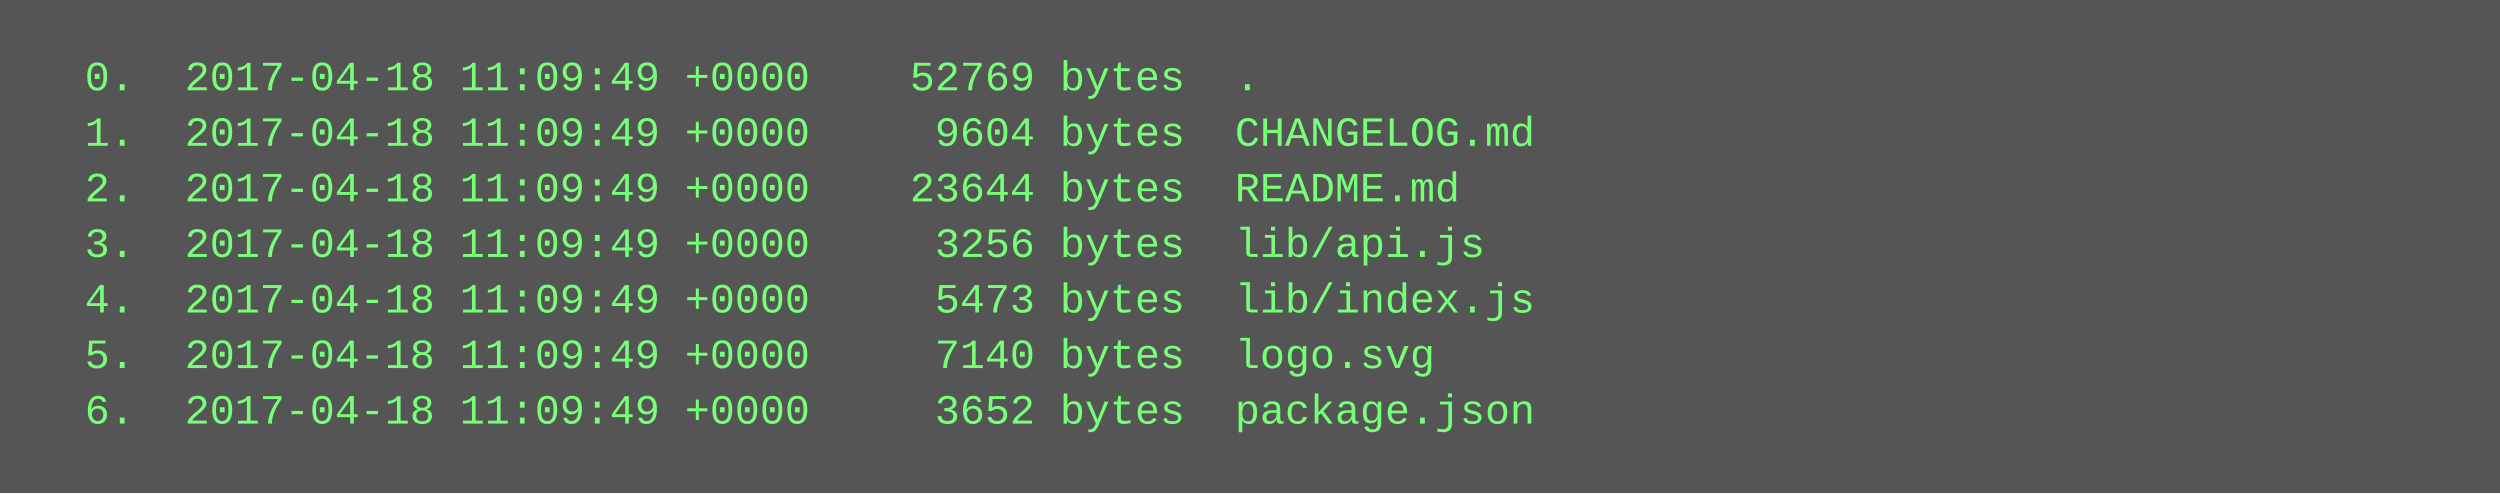
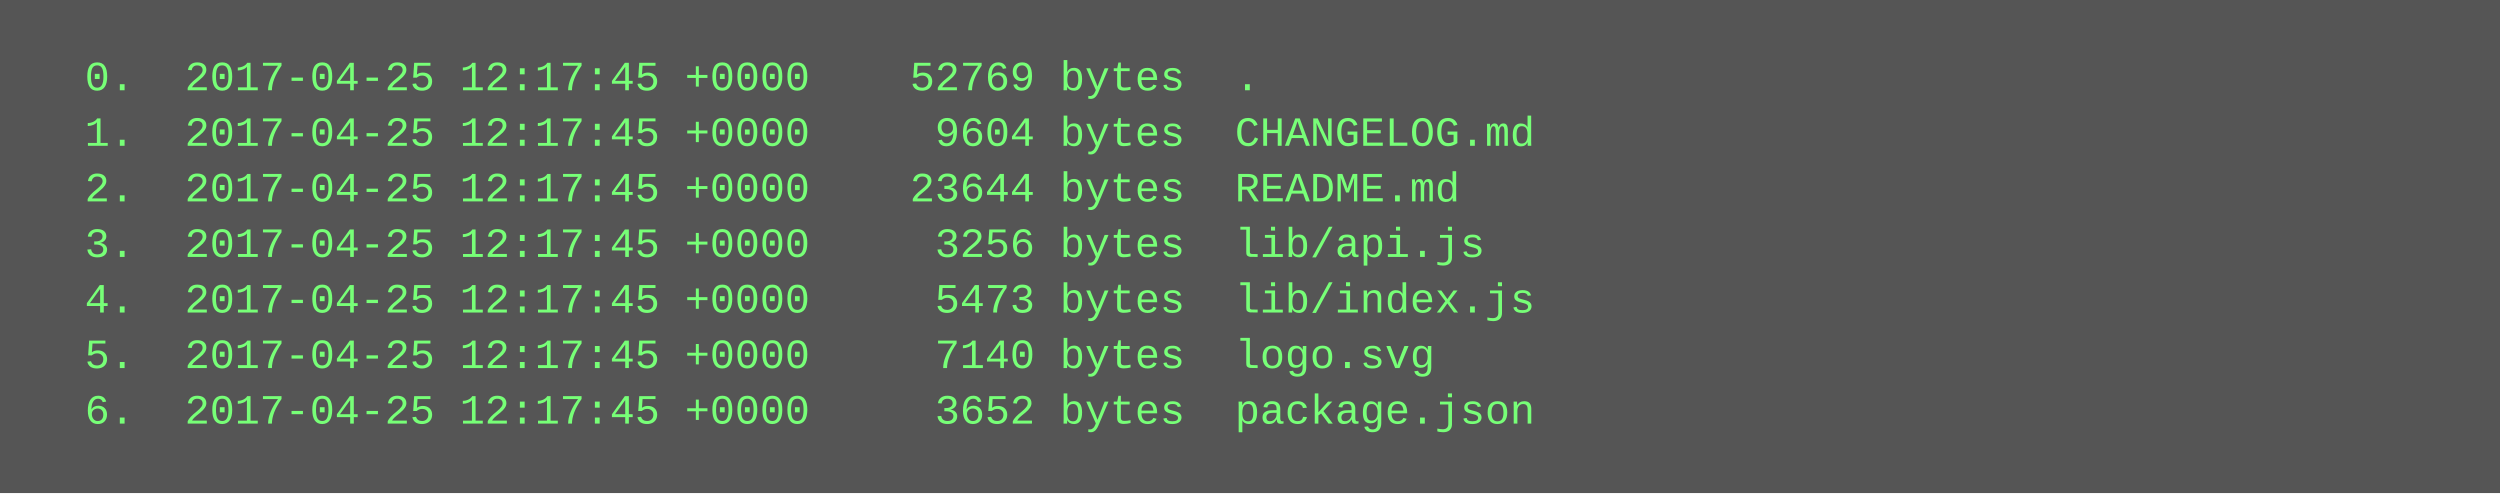
<svg xmlns="http://www.w3.org/2000/svg" height="142" width="720">
  <rect height="142" fill="#555" width="720" />
  <text fill="#7f7" font-family="Courier New" font-size="12" xml:space="preserve">
-     <tspan x="10" y="26">  0.  2017-04-18 11:09:49 +0000    52769 bytes  .</tspan>
-     <tspan x="10" y="42">  1.  2017-04-18 11:09:49 +0000     9604 bytes  CHANGELOG.md</tspan>
-     <tspan x="10" y="58">  2.  2017-04-18 11:09:49 +0000    23644 bytes  README.md</tspan>
-     <tspan x="10" y="74">  3.  2017-04-18 11:09:49 +0000     3256 bytes  lib/api.js</tspan>
-     <tspan x="10" y="90">  4.  2017-04-18 11:09:49 +0000     5473 bytes  lib/index.js</tspan>
-     <tspan x="10" y="106">  5.  2017-04-18 11:09:49 +0000     7140 bytes  logo.svg</tspan>
-     <tspan x="10" y="122">  6.  2017-04-18 11:09:49 +0000     3652 bytes  package.json</tspan>
+     <tspan x="10" y="26">  0.  2017-04-25 12:17:45 +0000    52769 bytes  .</tspan>
+     <tspan x="10" y="42">  1.  2017-04-25 12:17:45 +0000     9604 bytes  CHANGELOG.md</tspan>
+     <tspan x="10" y="58">  2.  2017-04-25 12:17:45 +0000    23644 bytes  README.md</tspan>
+     <tspan x="10" y="74">  3.  2017-04-25 12:17:45 +0000     3256 bytes  lib/api.js</tspan>
+     <tspan x="10" y="90">  4.  2017-04-25 12:17:45 +0000     5473 bytes  lib/index.js</tspan>
+     <tspan x="10" y="106">  5.  2017-04-25 12:17:45 +0000     7140 bytes  logo.svg</tspan>
+     <tspan x="10" y="122">  6.  2017-04-25 12:17:45 +0000     3652 bytes  package.json</tspan>
  </text>
</svg>
